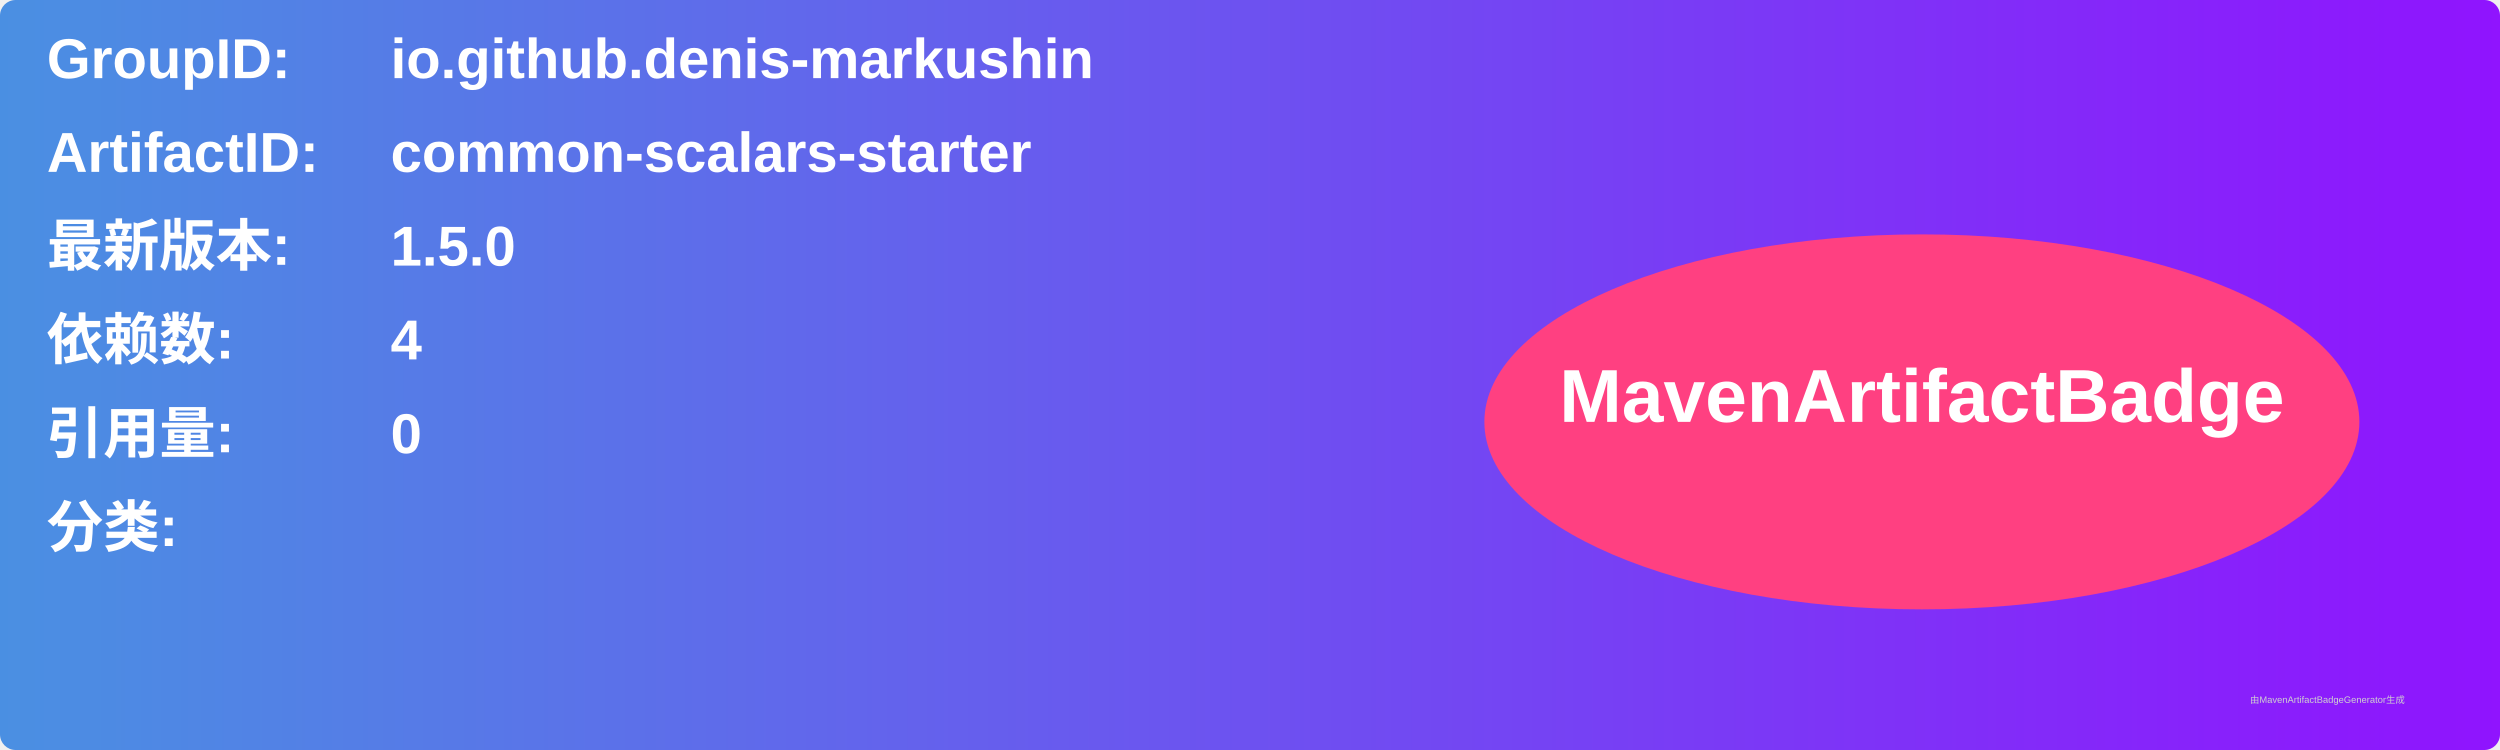
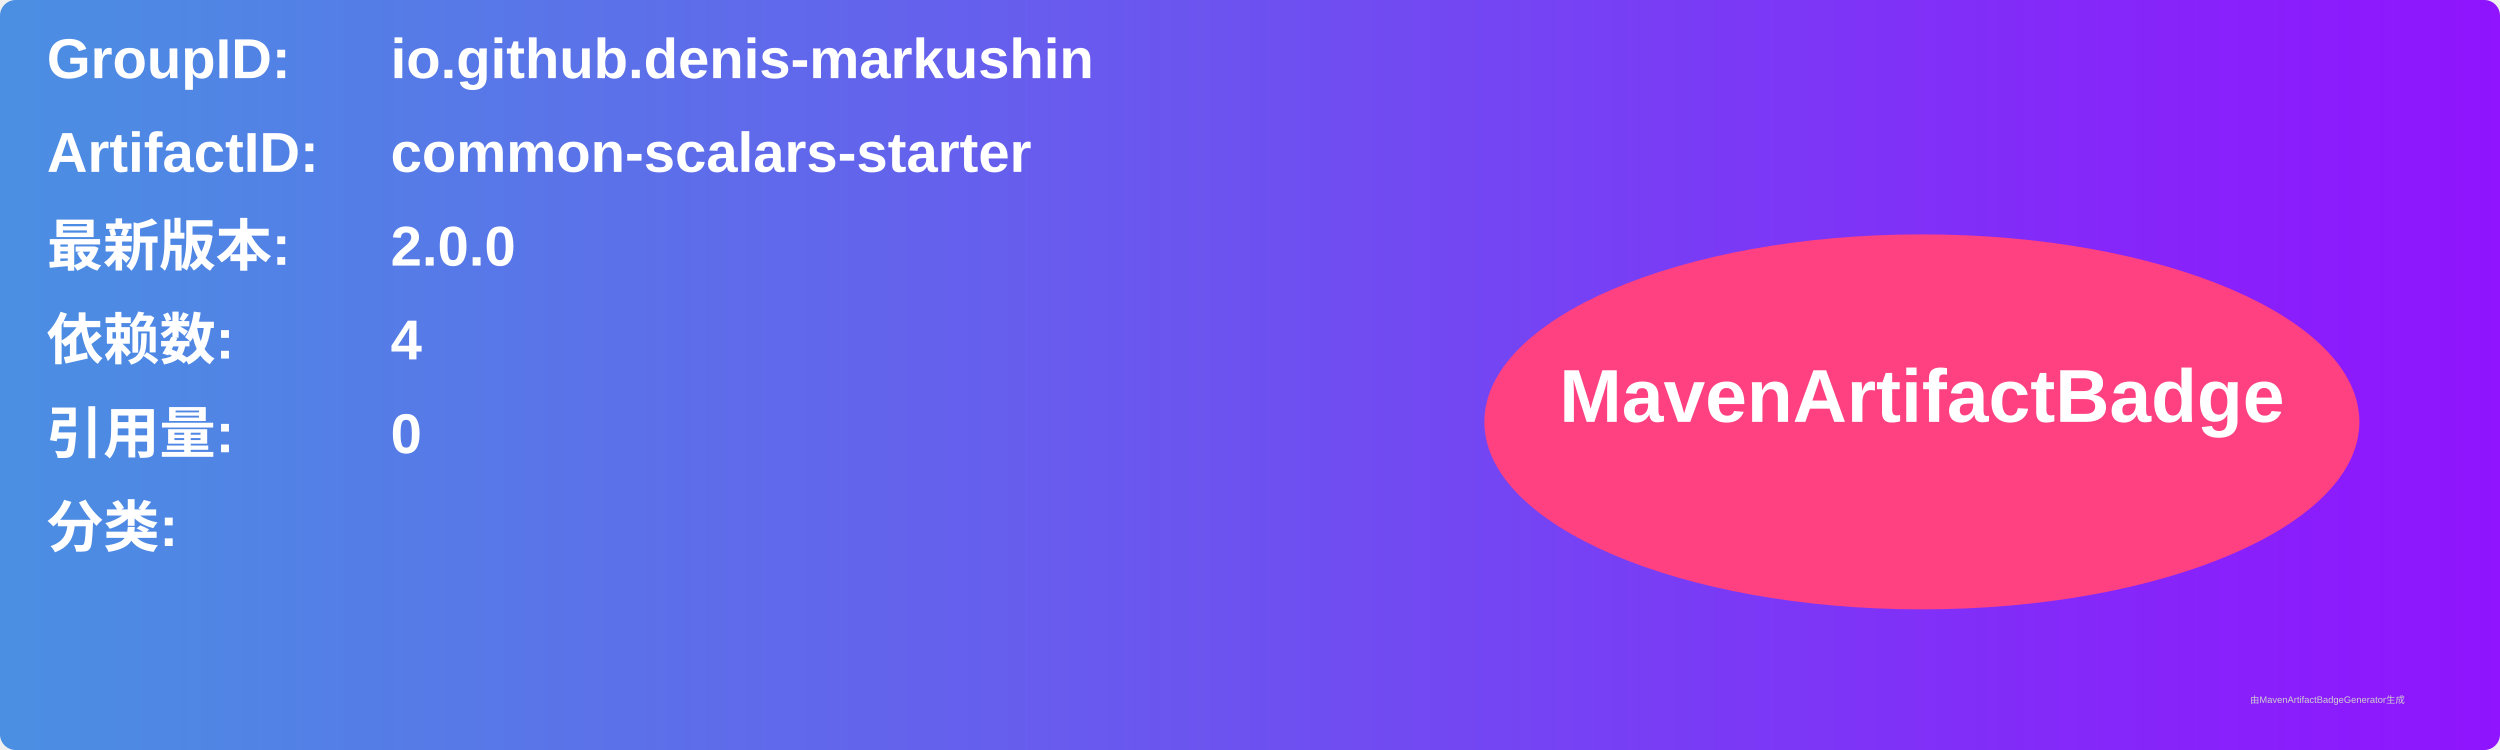
<svg xmlns="http://www.w3.org/2000/svg" width="800" height="240" viewBox="0 0 800 240">
  <linearGradient id="grad" x1="0%" y1="0%" x2="100%" y2="0%">
    <stop offset="0%" stop-color="#4a90e2" />
    <stop offset="100%" stop-color="#9013fe" />
  </linearGradient>
  <rect width="100%" height="100%" rx="5" ry="5" fill="url(#grad)" />
  <g transform="translate(15, 15)">
    <text x="0" y="10" font-family="Arial" font-size="18" fill="white" font-weight="bold" width="260">GroupID:</text>
    <text x="110" y="10" font-family="Arial" font-size="18" fill="white" font-weight="bold" width="460">io.github.denis-markushin</text>
    <text x="0" y="40" font-family="Arial" font-size="18" fill="white" font-weight="bold" width="260">ArtifactID:</text>
    <text x="110" y="40" font-family="Arial" font-size="18" fill="white" font-weight="bold" width="460">common-scalars-starter</text>
    <text x="0" y="70" font-family="Arial" font-size="18" fill="white" font-weight="bold">最新版本:</text>
    <text x="110" y="70" font-family="Arial" font-size="18" fill="white" font-weight="bold">
-       <tspan font-weight="bold">1.5.0</tspan>
+       <tspan font-weight="bold">2.0.0</tspan>
    </text>
    <text x="0" y="100" font-family="Arial" font-size="18" fill="white" font-weight="bold">依赖数: </text>
    <text x="110" y="100" font-family="Arial" font-size="18" fill="white">
      <tspan font-weight="bold">4</tspan>
    </text>
    <text x="0" y="130" font-family="Arial" font-size="18" fill="white" font-weight="bold">引用量: </text>
    <text x="110" y="130" font-family="Arial" font-size="18" fill="white">
      <tspan font-weight="bold">0</tspan>
    </text>
    <text x="0" y="160" font-family="Arial" font-size="18" fill="white" font-weight="bold">分类:</text>
    <text x="10" y="190" font-family="Arial" font-size="10" fill="white">
      <tspan font-weight="bold" />
    </text>
    <ellipse cx="600" cy="120" rx="140" ry="60" fill="#ff4081" />
    <text x="600" y="120" text-anchor="middle" font-family="Arial" font-size="24" fill="white" font-weight="bold">MavenArtifactBadge</text>
  </g>
  <text x="720" y="225" font-family="Arial" font-size="3" fill="#d0d0d0">由MavenArtifactBadgeGenerator生成</text>
</svg>
